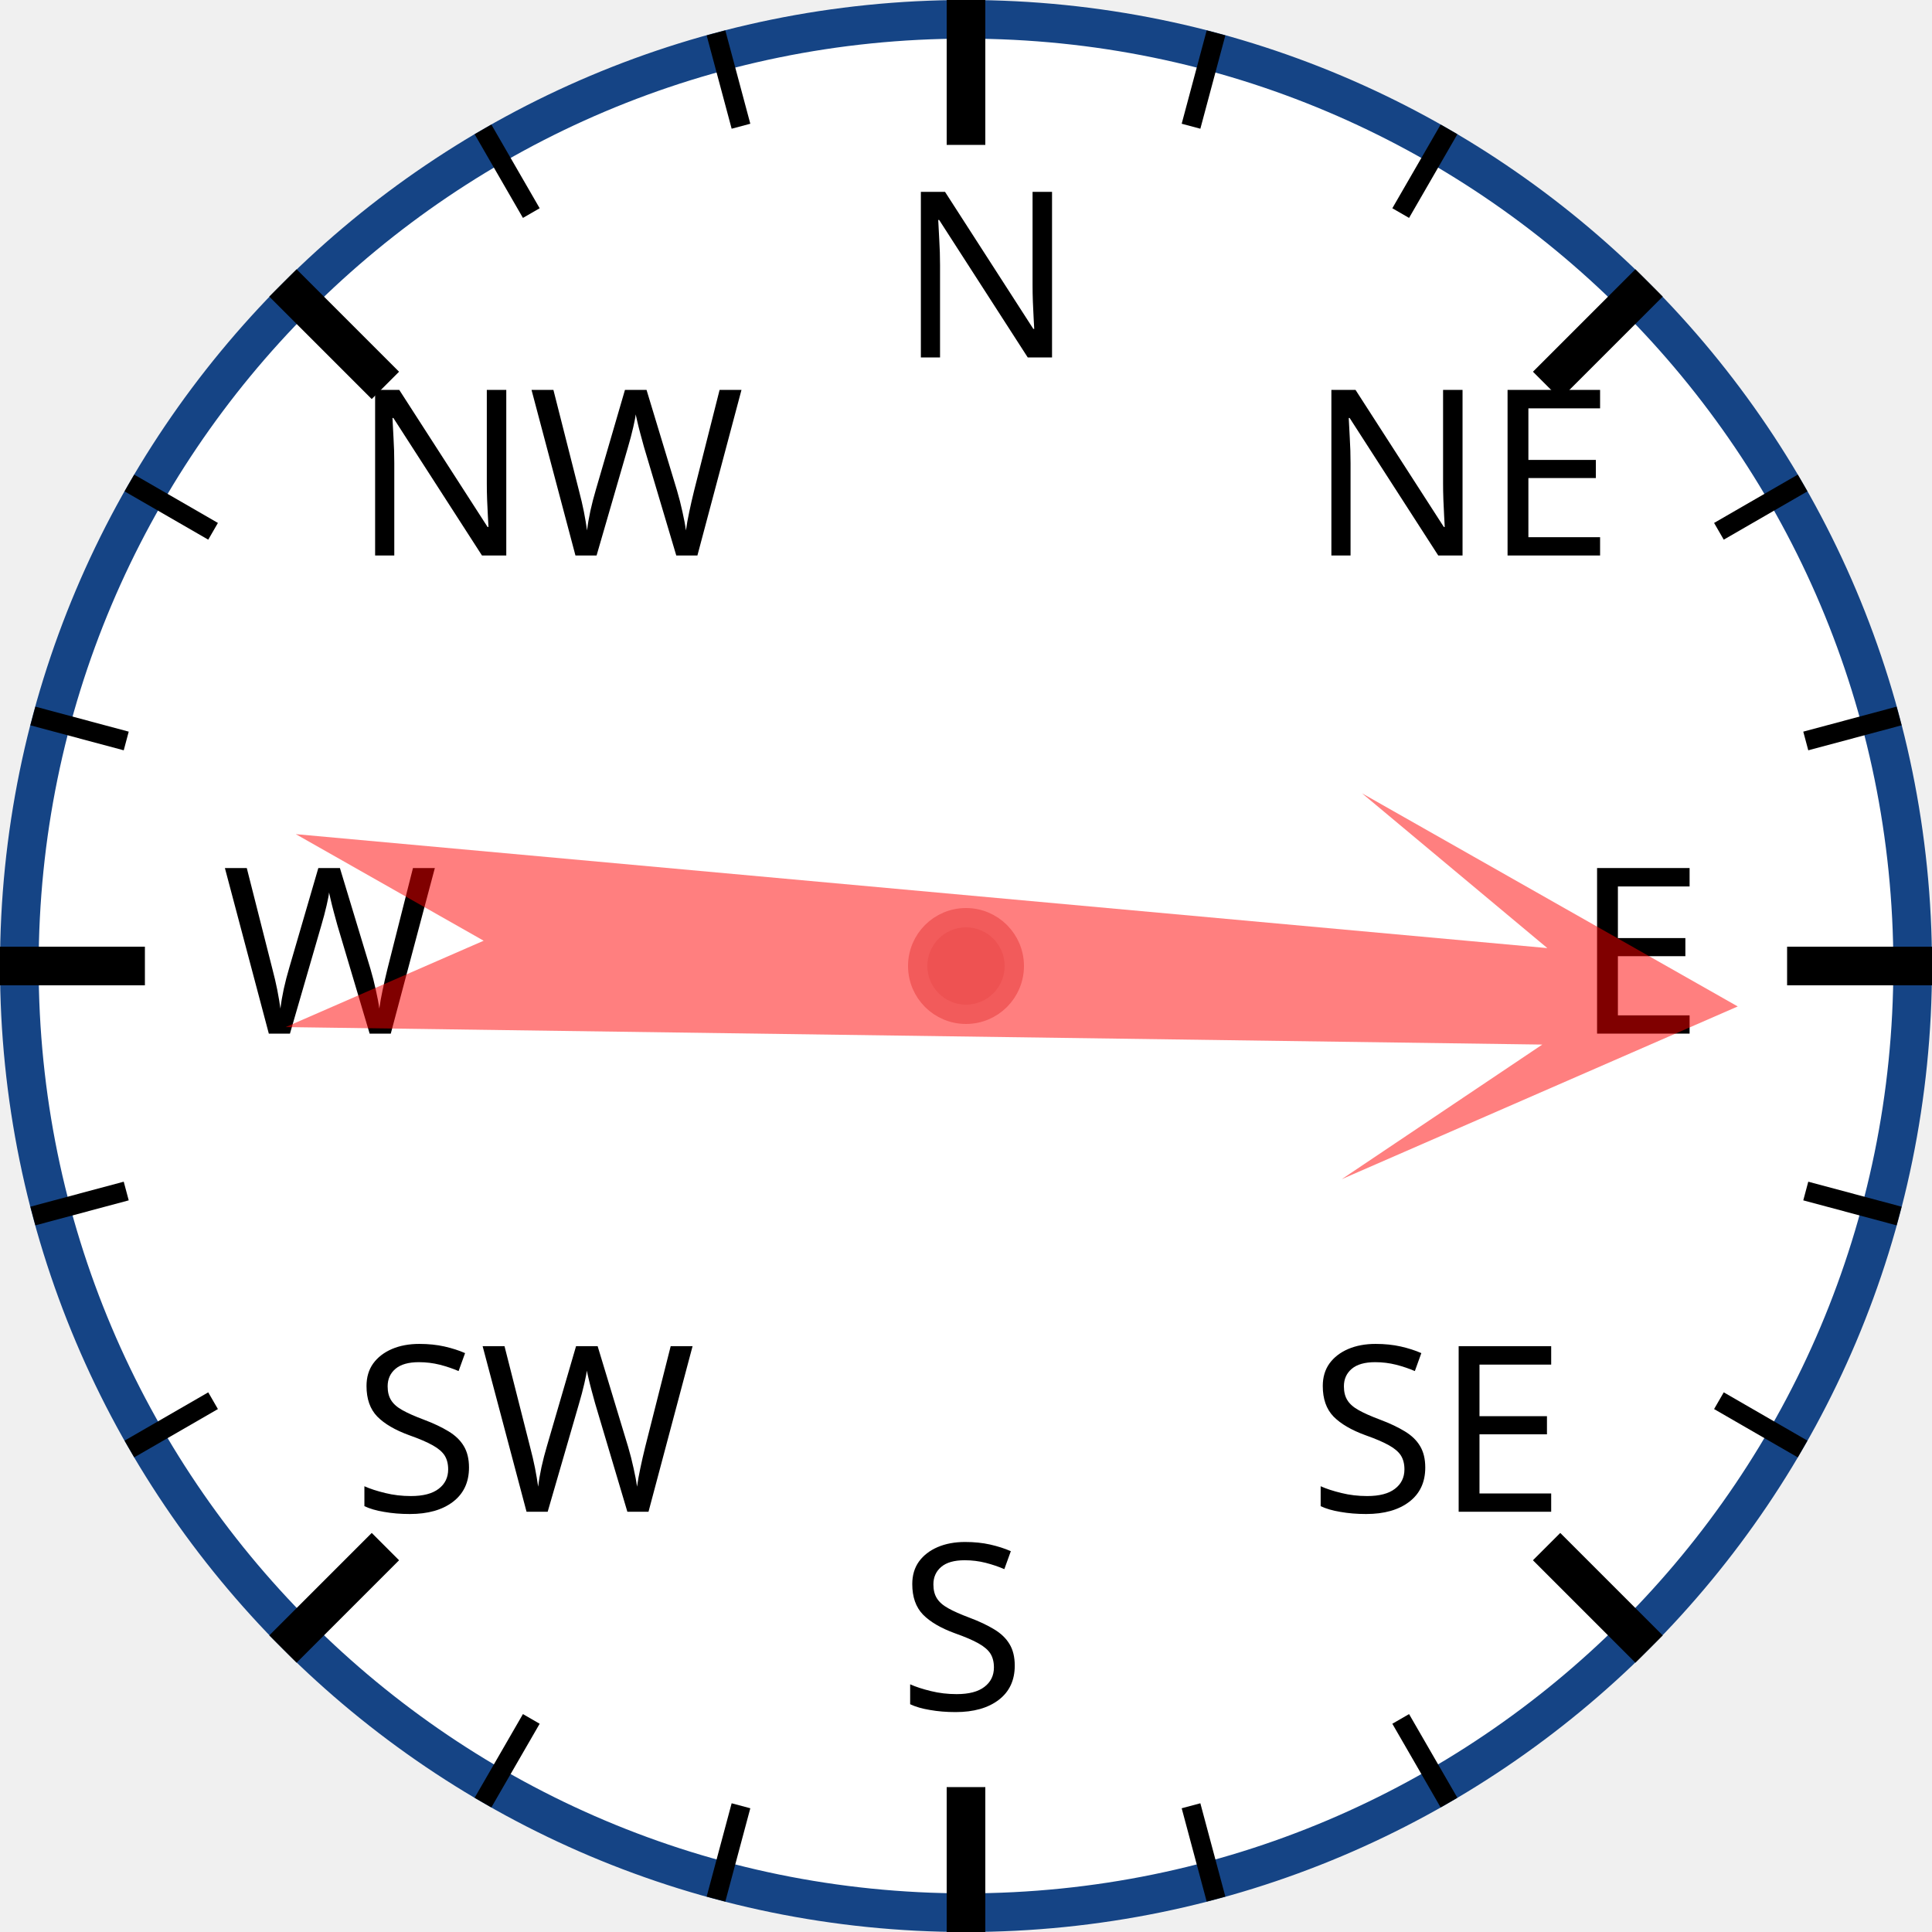
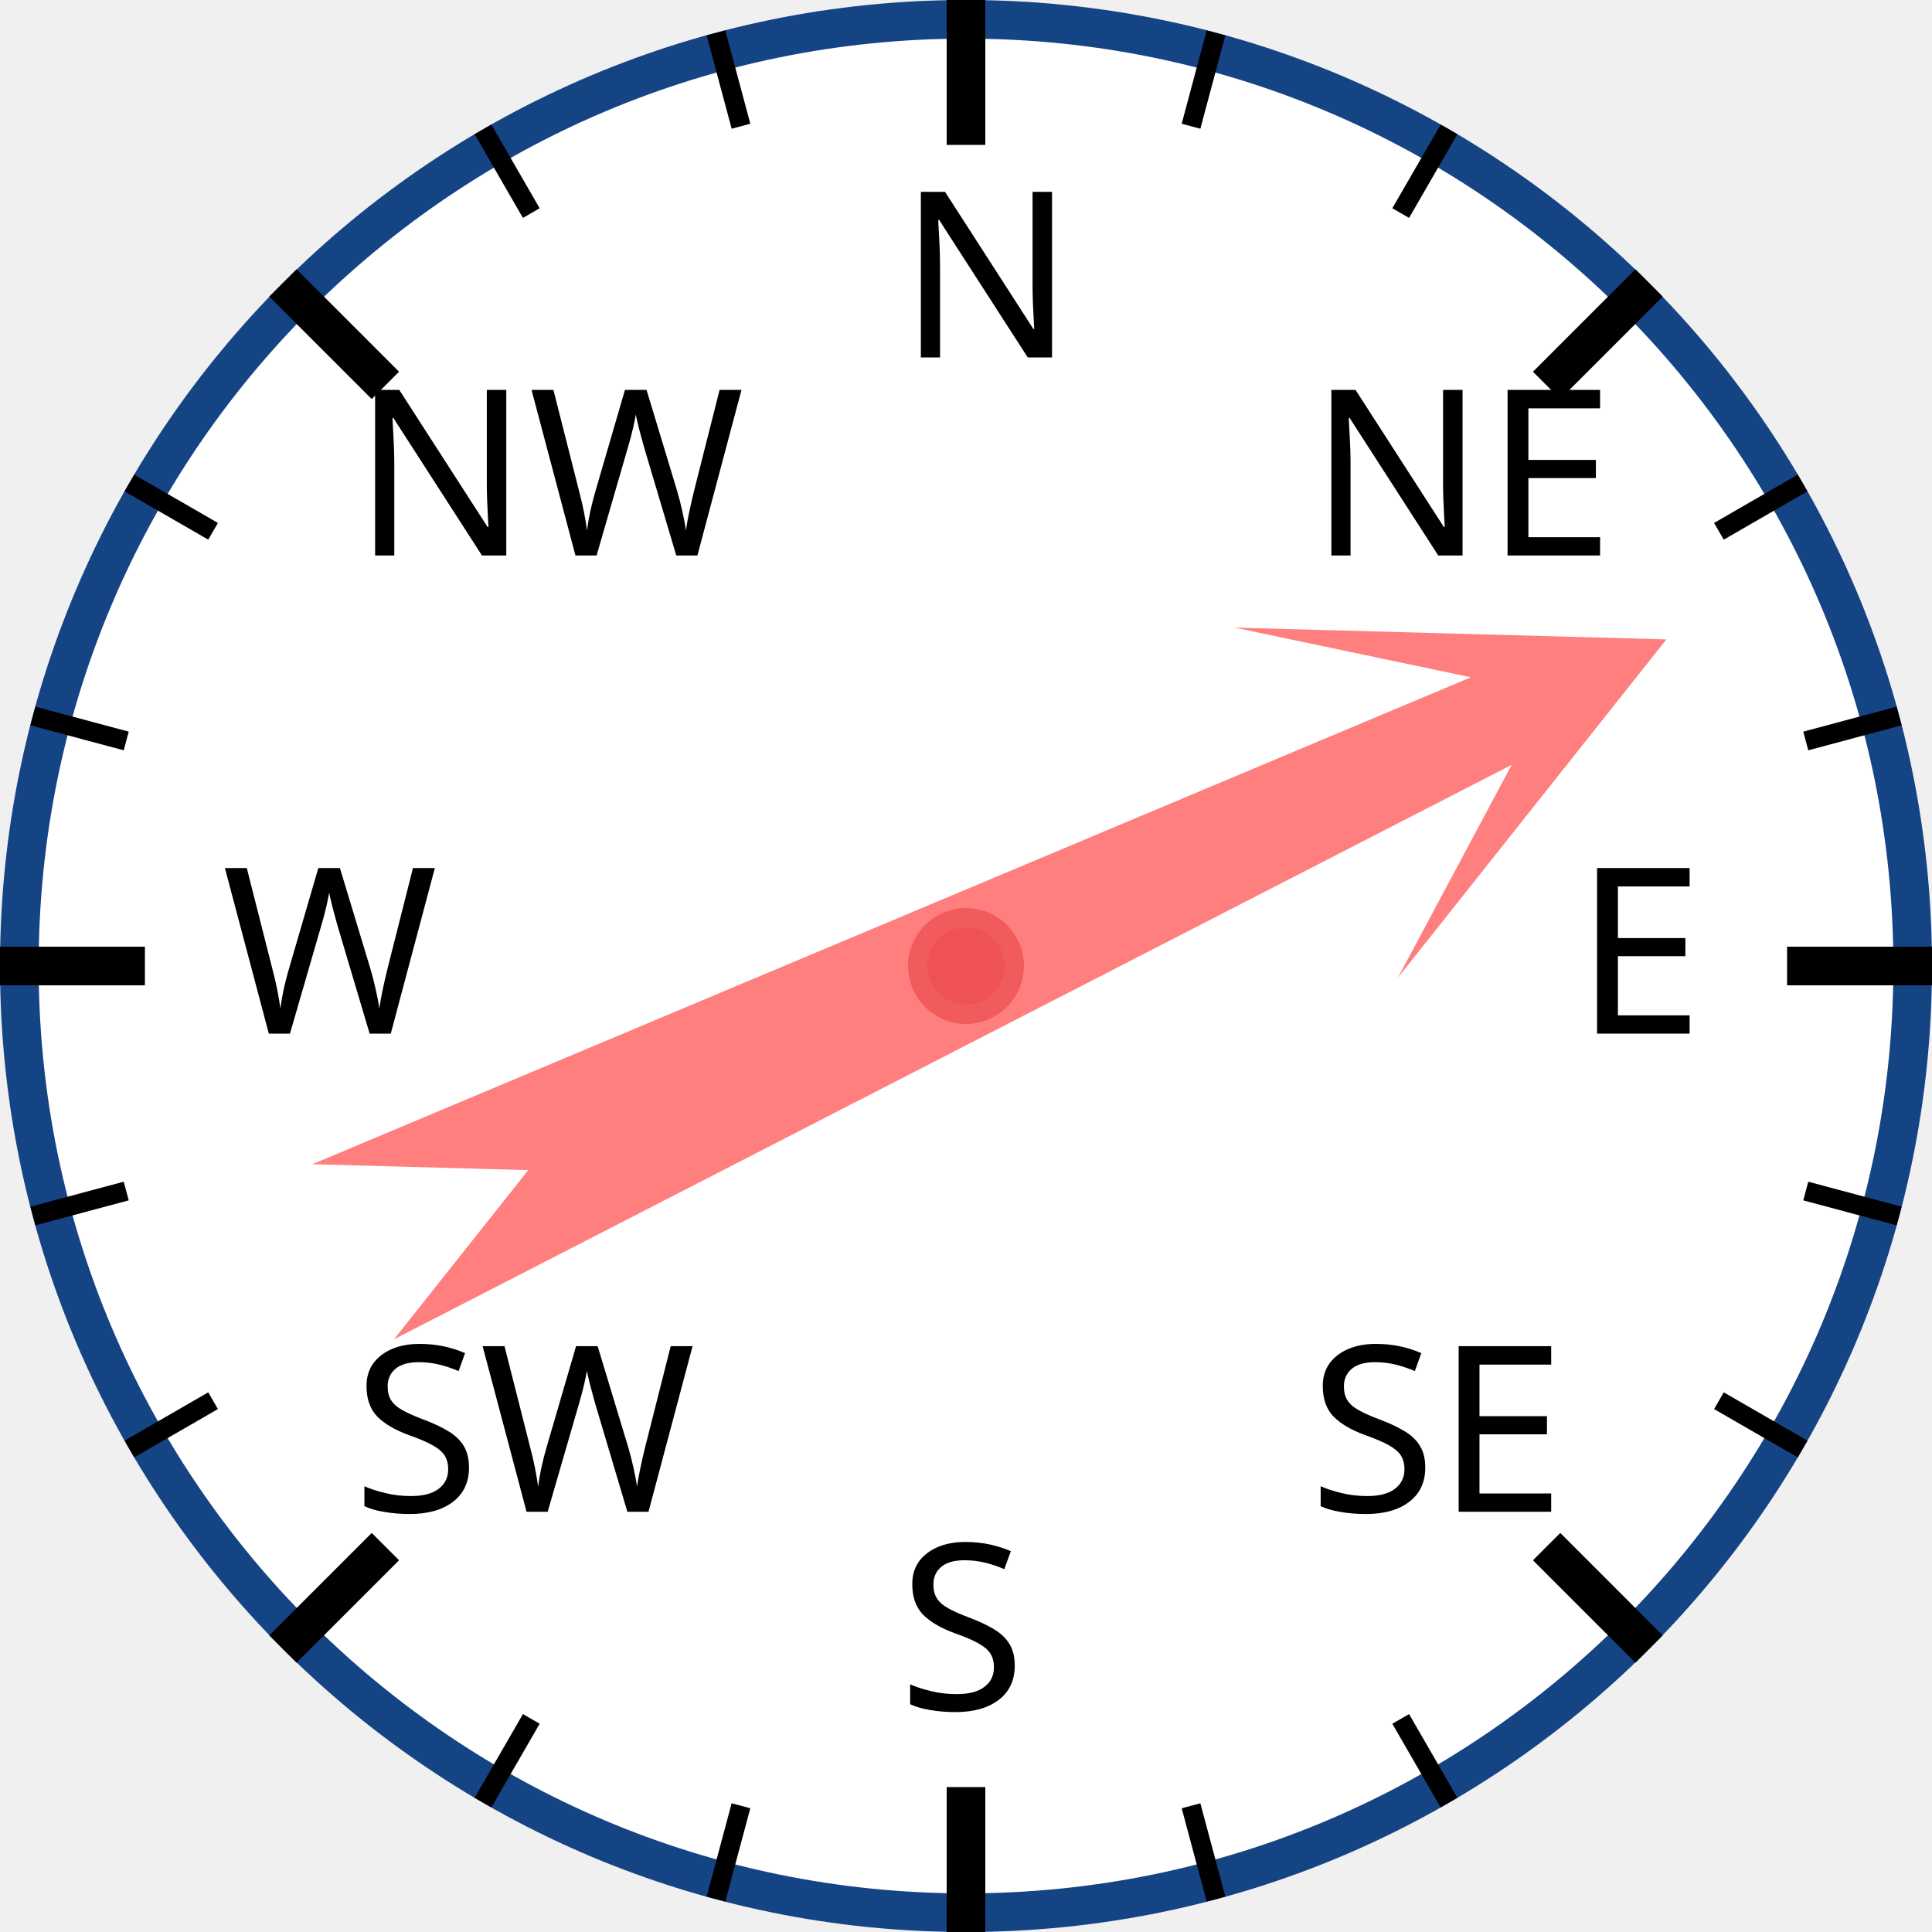
<svg xmlns="http://www.w3.org/2000/svg" width="120px" height="120px" viewBox="0 0 200 200">
  <circle cx="100" cy="100" r="98" style="fill: white; stroke: #154485; stroke-width: 4;" />
  <text x="93.0" y="37.0" style="font-family: sans-serif; font-size: 18pt;">N</text>
  <line x1="100.0" y1="0.0" x2="100.0" y2="15.0" style="stroke: black; stroke-width: 4;" />
  <line x1="74.118" y1="3.407" x2="76.706" y2="13.067" style="stroke: black; stroke-width: 2;" />
  <line x1="50" y1="13.397" x2="55" y2="22.058" style="stroke: black; stroke-width: 2;" />
  <text x="36.503" y="57.503" style="font-family: sans-serif; font-size: 18pt;">NW</text>
  <line x1="29.289" y1="29.289" x2="39.896" y2="39.896" style="stroke: black; stroke-width: 4;" />
  <line x1="13.397" y1="50" x2="22.058" y2="55" style="stroke: black; stroke-width: 2;" />
  <line x1="3.407" y1="74.118" x2="13.067" y2="76.706" style="stroke: black; stroke-width: 2;" />
  <text x="23.0" y="107.0" style="font-family: sans-serif; font-size: 18pt;">W</text>
  <line x1="0.0" y1="100.0" x2="15.0" y2="100.0" style="stroke: black; stroke-width: 4;" />
  <line x1="3.407" y1="125.882" x2="13.067" y2="123.294" style="stroke: black; stroke-width: 2;" />
  <line x1="13.397" y1="150" x2="22.058" y2="145" style="stroke: black; stroke-width: 2;" />
  <text x="36.503" y="156.497" style="font-family: sans-serif; font-size: 18pt;">SW</text>
  <line x1="29.289" y1="170.711" x2="39.896" y2="160.104" style="stroke: black; stroke-width: 4;" />
  <line x1="50" y1="186.603" x2="55" y2="177.942" style="stroke: black; stroke-width: 2;" />
  <line x1="74.118" y1="196.593" x2="76.706" y2="186.933" style="stroke: black; stroke-width: 2;" />
  <text x="93" y="177.0" style="font-family: sans-serif; font-size: 18pt;">S</text>
  <line x1="100" y1="200.0" x2="100" y2="185.0" style="stroke: black; stroke-width: 4;" />
  <line x1="125.882" y1="196.593" x2="123.294" y2="186.933" style="stroke: black; stroke-width: 2;" />
  <line x1="150.0" y1="186.603" x2="145.0" y2="177.942" style="stroke: black; stroke-width: 2;" />
  <text x="135.497" y="156.497" style="font-family: sans-serif; font-size: 18pt;">SE</text>
  <line x1="170.711" y1="170.711" x2="160.104" y2="160.104" style="stroke: black; stroke-width: 4;" />
  <line x1="186.603" y1="150" x2="177.942" y2="145" style="stroke: black; stroke-width: 2;" />
  <line x1="196.593" y1="125.882" x2="186.933" y2="123.294" style="stroke: black; stroke-width: 2;" />
  <text x="163.0" y="107" style="font-family: sans-serif; font-size: 18pt;">E</text>
  <line x1="200.0" y1="100" x2="185.0" y2="100" style="stroke: black; stroke-width: 4;" />
  <line x1="196.593" y1="74.118" x2="186.933" y2="76.706" style="stroke: black; stroke-width: 2;" />
  <line x1="186.603" y1="50" x2="177.942" y2="55" style="stroke: black; stroke-width: 2;" />
  <text x="135.497" y="57.503" style="font-family: sans-serif; font-size: 18pt;">NE</text>
  <line x1="170.711" y1="29.289" x2="160.104" y2="39.896" style="stroke: black; stroke-width: 4;" />
  <line x1="150" y1="13.397" x2="145" y2="22.058" style="stroke: black; stroke-width: 2;" />
  <line x1="125.882" y1="3.407" x2="123.294" y2="13.067" style="stroke: black; stroke-width: 2;" />
-   <polygon points="100 20 120 60 105 40 110 170 100 150 90 170 95 40 80 60" style="fill: red; fill-opacity: 0.5;" transform="rotate(93,100,100)" />
+   <polygon points="100 20 120 60 105 40 110 170 100 150 90 170 95 40 80 60" style="fill: red; fill-opacity: 0.5;" transform="rotate(65,100,100)" />
  <circle cx="100" cy="100" r="5" style="fill: #EE5252; stroke: #F25B5B; stroke-width: 2;" />
</svg>
